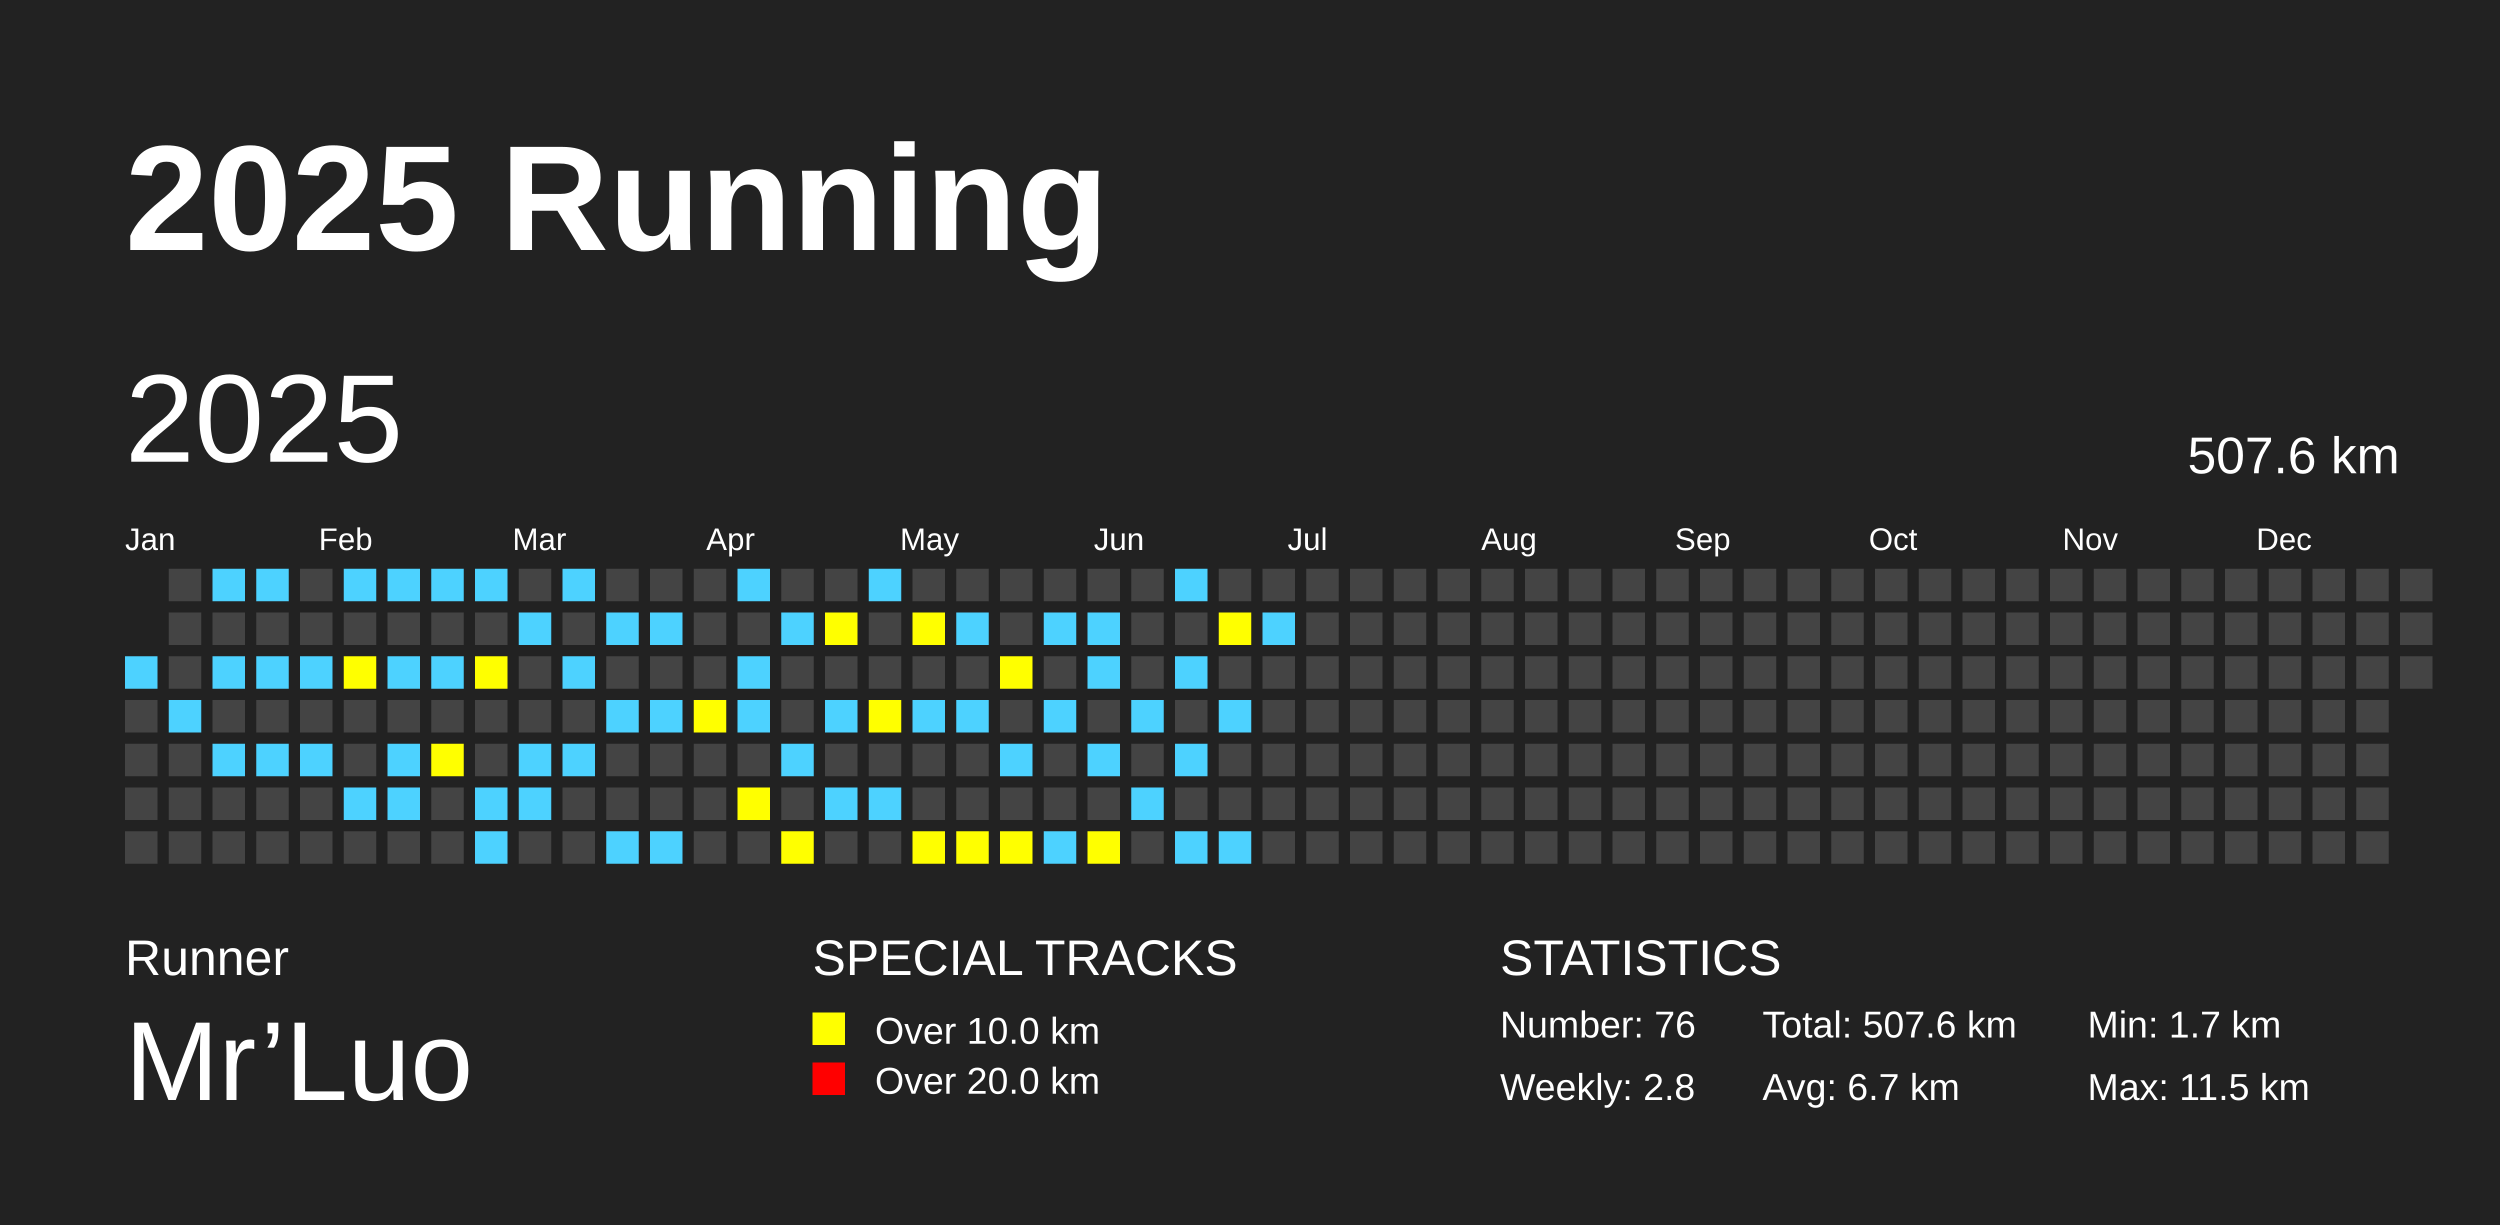
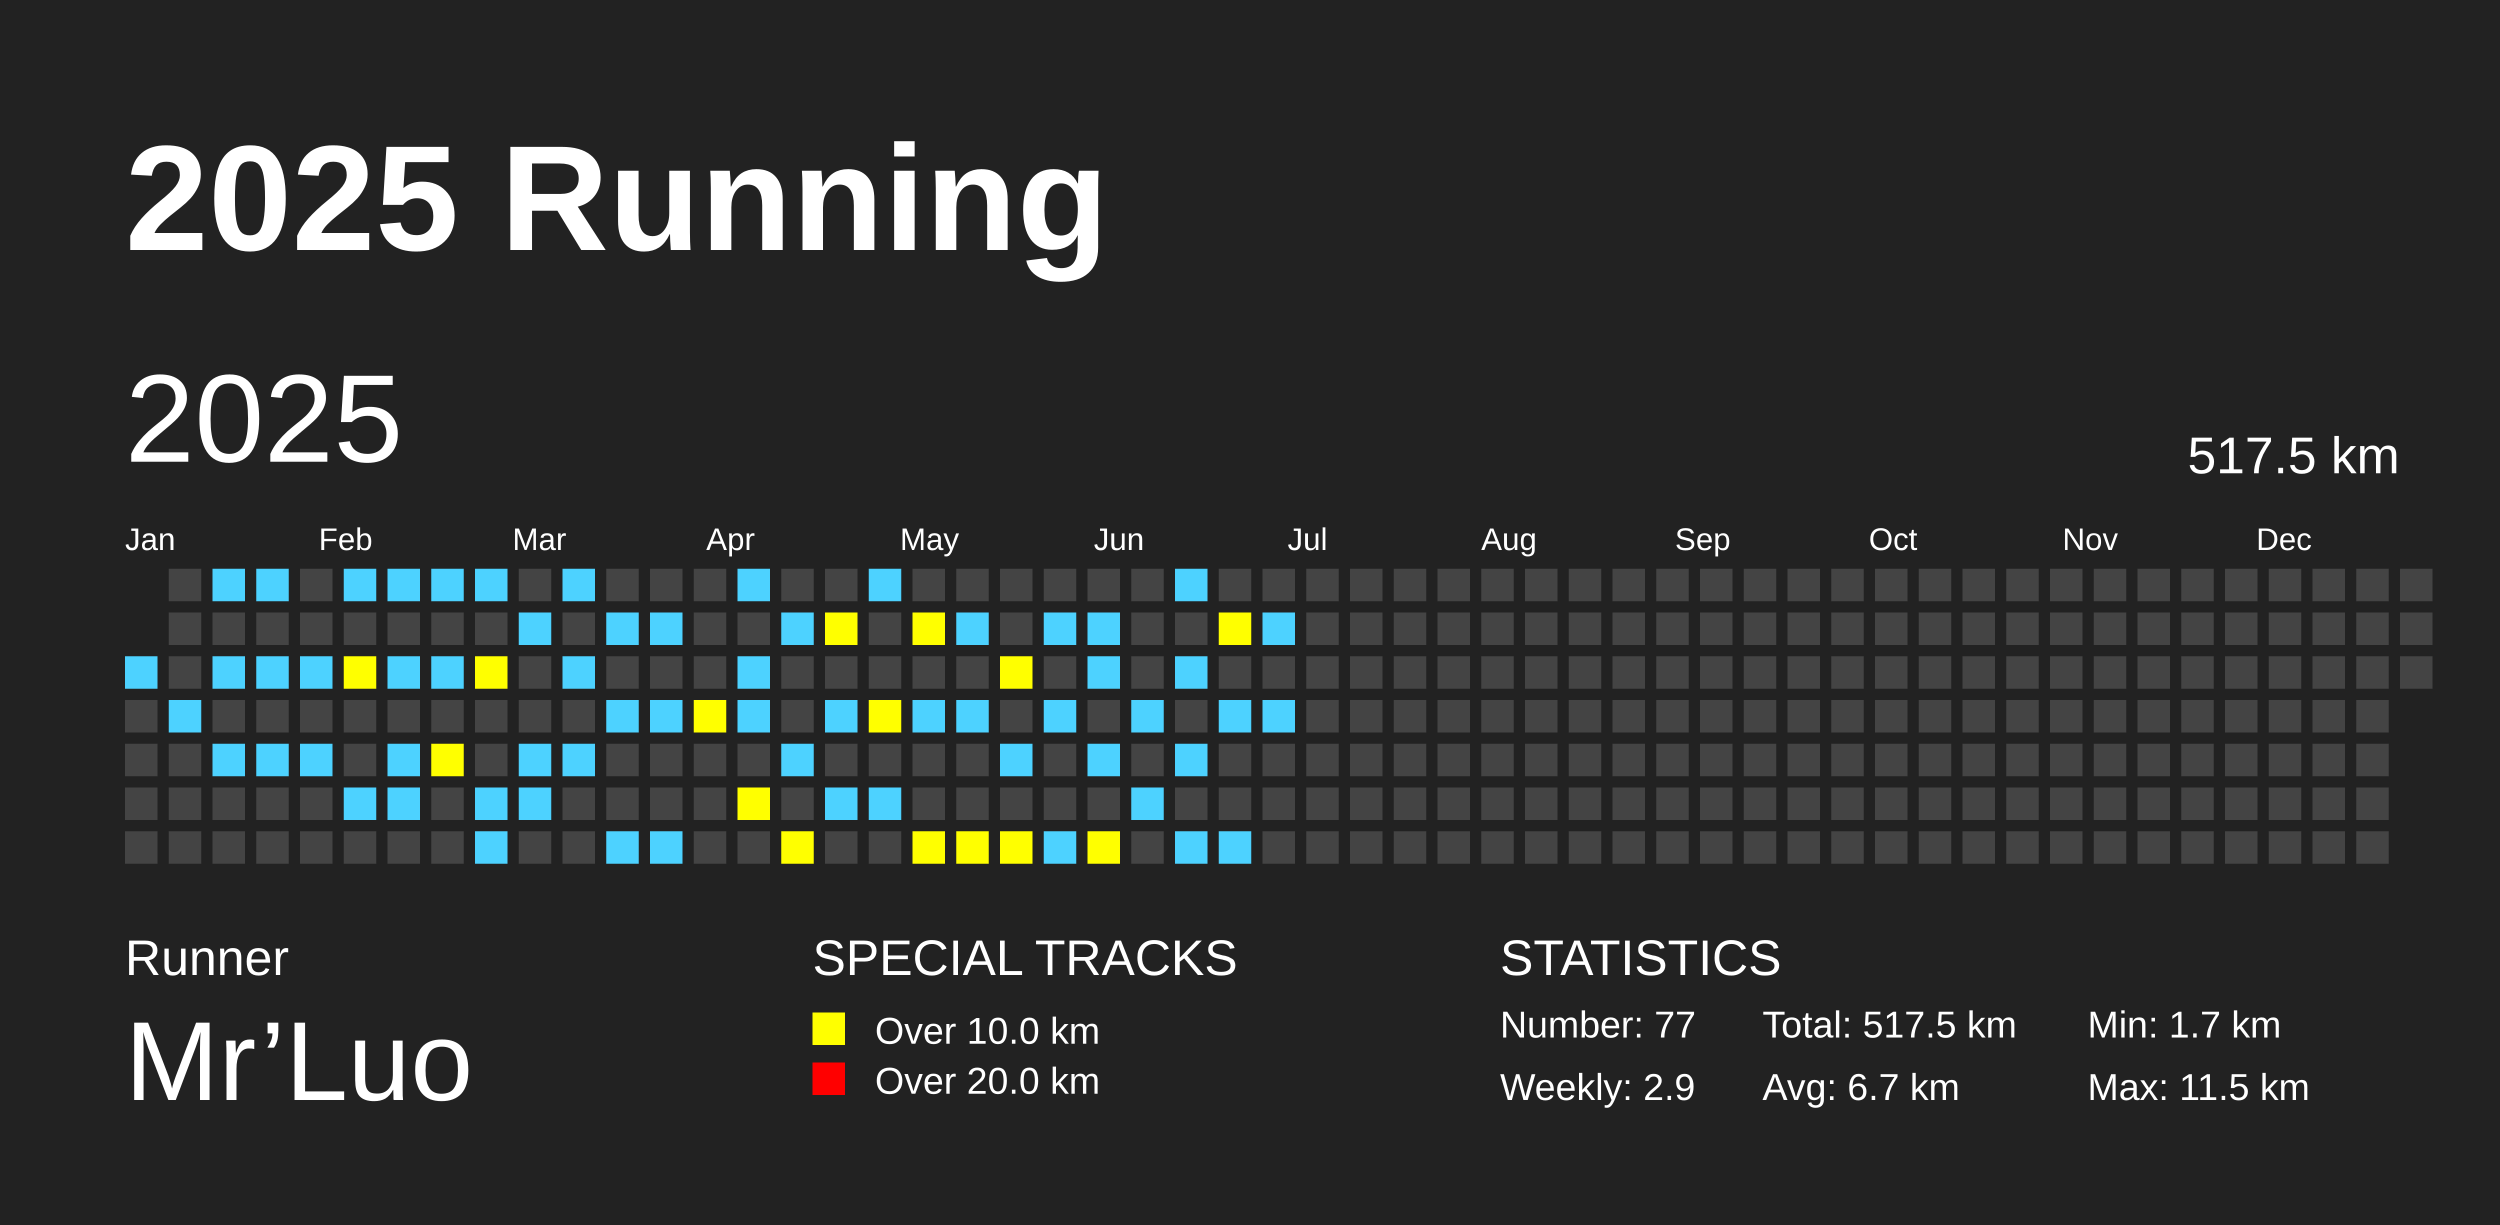
<svg xmlns="http://www.w3.org/2000/svg" baseProfile="full" height="98mm" version="1.1" viewBox="0,0,200,98" width="200mm">
  <defs />
  <rect fill="#222222" height="98" width="200" x="0" y="0" />
  <text fill="#FFFFFF" style="font-size:12px; font-family:Arial; font-weight:bold;" x="10" y="20">2025 Running</text>
  <text fill="#FFFFFF" style="font-size:4px; font-family:Arial" x="10" y="78">Runner</text>
  <text fill="#FFFFFF" style="font-size:9px; font-family:Arial" x="10" y="88">Mr’Luo</text>
  <text fill="#FFFFFF" style="font-size:4px; font-family:Arial" x="65" y="78">SPECIAL TRACKS</text>
  <rect fill="yellow" height="2.6" width="2.6" x="65" y="81" />
  <text fill="#FFFFFF" style="font-size:3px; font-family:Arial" x="70" y="83.5">Over 10.0 km</text>
  <rect fill="red" height="2.6" width="2.6" x="65" y="85" />
  <text fill="#FFFFFF" style="font-size:3px; font-family:Arial" x="70" y="87.5">Over 20.0 km</text>
  <text fill="#FFFFFF" style="font-size:4px; font-family:Arial" x="120" y="78">STATISTICS</text>
-   <text fill="#FFFFFF" style="font-size:3px; font-family:Arial" x="120" y="83">Number: 76</text>
-   <text fill="#FFFFFF" style="font-size:3px; font-family:Arial" x="120" y="88">Weekly: 2.8</text>
-   <text fill="#FFFFFF" style="font-size:3px; font-family:Arial" x="141" y="83">Total: 507.6 km</text>
+   <text fill="#FFFFFF" style="font-size:3px; font-family:Arial" x="120" y="83">Number: 77</text>
+   <text fill="#FFFFFF" style="font-size:3px; font-family:Arial" x="120" y="88">Weekly: 2.9</text>
+   <text fill="#FFFFFF" style="font-size:3px; font-family:Arial" x="141" y="83">Total: 517.5 km</text>
  <text fill="#FFFFFF" style="font-size:3px; font-family:Arial" x="141" y="88">Avg: 6.7 km</text>
  <text fill="#FFFFFF" style="font-size:3px; font-family:Arial" x="167" y="83">Min: 1.7 km</text>
  <text fill="#FFFFFF" style="font-size:3px; font-family:Arial" x="167" y="88">Max: 11.5 km</text>
  <text dominant-baseline="hanging" fill="#FFFFFF" style="font-size:10.0px; font-family:Arial;" x="10" y="30">2025</text>
-   <text dominant-baseline="hanging" fill="#FFFFFF" style="font-size:4.125px; font-family:Arial;" x="175" y="35">507.6 km</text>
+   <text dominant-baseline="hanging" fill="#FFFFFF" style="font-size:4.125px; font-family:Arial;" x="175" y="35">517.5 km</text>
  <text fill="#FFFFFF" style="font-size:2.5px; font-family:Arial" x="10.0" y="44">Jan</text>
  <text fill="#FFFFFF" style="font-size:2.5px; font-family:Arial" x="25.5" y="44">Feb</text>
  <text fill="#FFFFFF" style="font-size:2.5px; font-family:Arial" x="41.0" y="44">Mar</text>
  <text fill="#FFFFFF" style="font-size:2.5px; font-family:Arial" x="56.5" y="44">Apr</text>
  <text fill="#FFFFFF" style="font-size:2.5px; font-family:Arial" x="72.0" y="44">May</text>
  <text fill="#FFFFFF" style="font-size:2.5px; font-family:Arial" x="87.5" y="44">Jun</text>
  <text fill="#FFFFFF" style="font-size:2.5px; font-family:Arial" x="103.0" y="44">Jul</text>
  <text fill="#FFFFFF" style="font-size:2.5px; font-family:Arial" x="118.5" y="44">Aug</text>
  <text fill="#FFFFFF" style="font-size:2.5px; font-family:Arial" x="134.0" y="44">Sep</text>
  <text fill="#FFFFFF" style="font-size:2.5px; font-family:Arial" x="149.5" y="44">Oct</text>
  <text fill="#FFFFFF" style="font-size:2.5px; font-family:Arial" x="165.0" y="44">Nov</text>
  <text fill="#FFFFFF" style="font-size:2.5px; font-family:Arial" x="180.5" y="44">Dec</text>
  <rect fill="#4DD2FF" height="2.6" width="2.6" x="10.0" y="52.5" />
  <rect fill="#444444" height="2.6" width="2.6" x="10.0" y="56.0" />
  <rect fill="#444444" height="2.6" width="2.6" x="10.0" y="59.5" />
  <rect fill="#444444" height="2.6" width="2.6" x="10.0" y="63.0" />
  <rect fill="#444444" height="2.6" width="2.6" x="10.0" y="66.5" />
  <rect fill="#444444" height="2.6" width="2.6" x="13.5" y="45.5" />
  <rect fill="#444444" height="2.6" width="2.6" x="13.5" y="49.0" />
  <rect fill="#444444" height="2.6" width="2.6" x="13.5" y="52.5" />
  <rect fill="#4DD2FF" height="2.6" width="2.6" x="13.5" y="56.0" />
  <rect fill="#444444" height="2.6" width="2.6" x="13.5" y="59.5" />
  <rect fill="#444444" height="2.6" width="2.6" x="13.5" y="63.0" />
  <rect fill="#444444" height="2.6" width="2.6" x="13.5" y="66.5" />
  <rect fill="#4DD2FF" height="2.6" width="2.6" x="17.0" y="45.5" />
  <rect fill="#444444" height="2.6" width="2.6" x="17.0" y="49.0" />
  <rect fill="#4DD2FF" height="2.6" width="2.6" x="17.0" y="52.5" />
  <rect fill="#444444" height="2.6" width="2.6" x="17.0" y="56.0" />
  <rect fill="#4DD2FF" height="2.6" width="2.6" x="17.0" y="59.5" />
  <rect fill="#444444" height="2.6" width="2.6" x="17.0" y="63.0" />
  <rect fill="#444444" height="2.6" width="2.6" x="17.0" y="66.5" />
  <rect fill="#4DD2FF" height="2.6" width="2.6" x="20.5" y="45.5" />
  <rect fill="#444444" height="2.6" width="2.6" x="20.5" y="49.0" />
  <rect fill="#4DD2FF" height="2.6" width="2.6" x="20.5" y="52.5" />
  <rect fill="#444444" height="2.6" width="2.6" x="20.5" y="56.0" />
  <rect fill="#4DD2FF" height="2.6" width="2.6" x="20.5" y="59.5" />
  <rect fill="#444444" height="2.6" width="2.6" x="20.5" y="63.0" />
  <rect fill="#444444" height="2.6" width="2.6" x="20.5" y="66.5" />
  <rect fill="#444444" height="2.6" width="2.6" x="24.0" y="45.5" />
  <rect fill="#444444" height="2.6" width="2.6" x="24.0" y="49.0" />
  <rect fill="#4DD2FF" height="2.6" width="2.6" x="24.0" y="52.5" />
  <rect fill="#444444" height="2.6" width="2.6" x="24.0" y="56.0" />
  <rect fill="#4DD2FF" height="2.6" width="2.6" x="24.0" y="59.5" />
  <rect fill="#444444" height="2.6" width="2.6" x="24.0" y="63.0" />
  <rect fill="#444444" height="2.6" width="2.6" x="24.0" y="66.5" />
  <rect fill="#4DD2FF" height="2.6" width="2.6" x="27.5" y="45.5" />
  <rect fill="#444444" height="2.6" width="2.6" x="27.5" y="49.0" />
  <rect fill="yellow" height="2.6" width="2.6" x="27.5" y="52.5" />
  <rect fill="#444444" height="2.6" width="2.6" x="27.5" y="56.0" />
  <rect fill="#444444" height="2.6" width="2.6" x="27.5" y="59.5" />
  <rect fill="#4DD2FF" height="2.6" width="2.6" x="27.5" y="63.0" />
  <rect fill="#444444" height="2.6" width="2.6" x="27.5" y="66.5" />
  <rect fill="#4DD2FF" height="2.6" width="2.6" x="31.0" y="45.5" />
  <rect fill="#444444" height="2.6" width="2.6" x="31.0" y="49.0" />
  <rect fill="#4DD2FF" height="2.6" width="2.6" x="31.0" y="52.5" />
  <rect fill="#444444" height="2.6" width="2.6" x="31.0" y="56.0" />
  <rect fill="#4DD2FF" height="2.6" width="2.6" x="31.0" y="59.5" />
  <rect fill="#4DD2FF" height="2.6" width="2.6" x="31.0" y="63.0" />
  <rect fill="#444444" height="2.6" width="2.6" x="31.0" y="66.5" />
  <rect fill="#4DD2FF" height="2.6" width="2.6" x="34.5" y="45.5" />
  <rect fill="#444444" height="2.6" width="2.6" x="34.5" y="49.0" />
  <rect fill="#4DD2FF" height="2.6" width="2.6" x="34.5" y="52.5" />
  <rect fill="#444444" height="2.6" width="2.6" x="34.5" y="56.0" />
  <rect fill="yellow" height="2.6" width="2.6" x="34.5" y="59.5" />
  <rect fill="#444444" height="2.6" width="2.6" x="34.5" y="63.0" />
  <rect fill="#444444" height="2.6" width="2.6" x="34.5" y="66.5" />
  <rect fill="#4DD2FF" height="2.6" width="2.6" x="38.0" y="45.5" />
  <rect fill="#444444" height="2.6" width="2.6" x="38.0" y="49.0" />
  <rect fill="yellow" height="2.6" width="2.6" x="38.0" y="52.5" />
  <rect fill="#444444" height="2.6" width="2.6" x="38.0" y="56.0" />
  <rect fill="#444444" height="2.6" width="2.6" x="38.0" y="59.5" />
  <rect fill="#4DD2FF" height="2.6" width="2.6" x="38.0" y="63.0" />
  <rect fill="#4DD2FF" height="2.6" width="2.6" x="38.0" y="66.5" />
  <rect fill="#444444" height="2.6" width="2.6" x="41.5" y="45.5" />
  <rect fill="#4DD2FF" height="2.6" width="2.6" x="41.5" y="49.0" />
  <rect fill="#444444" height="2.6" width="2.6" x="41.5" y="52.5" />
  <rect fill="#444444" height="2.6" width="2.6" x="41.5" y="56.0" />
  <rect fill="#4DD2FF" height="2.6" width="2.6" x="41.5" y="59.5" />
  <rect fill="#4DD2FF" height="2.6" width="2.6" x="41.5" y="63.0" />
  <rect fill="#444444" height="2.6" width="2.6" x="41.5" y="66.5" />
  <rect fill="#4DD2FF" height="2.6" width="2.6" x="45.0" y="45.5" />
  <rect fill="#444444" height="2.6" width="2.6" x="45.0" y="49.0" />
  <rect fill="#4DD2FF" height="2.6" width="2.6" x="45.0" y="52.5" />
  <rect fill="#444444" height="2.6" width="2.6" x="45.0" y="56.0" />
  <rect fill="#4DD2FF" height="2.6" width="2.6" x="45.0" y="59.5" />
  <rect fill="#444444" height="2.6" width="2.6" x="45.0" y="63.0" />
  <rect fill="#444444" height="2.6" width="2.6" x="45.0" y="66.5" />
  <rect fill="#444444" height="2.6" width="2.6" x="48.5" y="45.5" />
  <rect fill="#4DD2FF" height="2.6" width="2.6" x="48.5" y="49.0" />
  <rect fill="#444444" height="2.6" width="2.6" x="48.5" y="52.5" />
  <rect fill="#4DD2FF" height="2.6" width="2.6" x="48.5" y="56.0" />
  <rect fill="#444444" height="2.6" width="2.6" x="48.5" y="59.5" />
  <rect fill="#444444" height="2.6" width="2.6" x="48.5" y="63.0" />
  <rect fill="#4DD2FF" height="2.6" width="2.6" x="48.5" y="66.5" />
  <rect fill="#444444" height="2.6" width="2.6" x="52.0" y="45.5" />
  <rect fill="#4DD2FF" height="2.6" width="2.6" x="52.0" y="49.0" />
  <rect fill="#444444" height="2.6" width="2.6" x="52.0" y="52.5" />
  <rect fill="#4DD2FF" height="2.6" width="2.6" x="52.0" y="56.0" />
  <rect fill="#444444" height="2.6" width="2.6" x="52.0" y="59.5" />
  <rect fill="#444444" height="2.6" width="2.6" x="52.0" y="63.0" />
  <rect fill="#4DD2FF" height="2.6" width="2.6" x="52.0" y="66.5" />
  <rect fill="#444444" height="2.6" width="2.6" x="55.5" y="45.5" />
  <rect fill="#444444" height="2.6" width="2.6" x="55.5" y="49.0" />
  <rect fill="#444444" height="2.6" width="2.6" x="55.5" y="52.5" />
  <rect fill="yellow" height="2.6" width="2.6" x="55.5" y="56.0" />
  <rect fill="#444444" height="2.6" width="2.6" x="55.5" y="59.5" />
  <rect fill="#444444" height="2.6" width="2.6" x="55.5" y="63.0" />
  <rect fill="#444444" height="2.6" width="2.6" x="55.5" y="66.5" />
  <rect fill="#4DD2FF" height="2.6" width="2.6" x="59.0" y="45.5" />
  <rect fill="#444444" height="2.6" width="2.6" x="59.0" y="49.0" />
  <rect fill="#4DD2FF" height="2.6" width="2.6" x="59.0" y="52.5" />
  <rect fill="#4DD2FF" height="2.6" width="2.6" x="59.0" y="56.0" />
  <rect fill="#444444" height="2.6" width="2.6" x="59.0" y="59.5" />
  <rect fill="yellow" height="2.6" width="2.6" x="59.0" y="63.0" />
  <rect fill="#444444" height="2.6" width="2.6" x="59.0" y="66.5" />
  <rect fill="#444444" height="2.6" width="2.6" x="62.5" y="45.5" />
  <rect fill="#4DD2FF" height="2.6" width="2.6" x="62.5" y="49.0" />
  <rect fill="#444444" height="2.6" width="2.6" x="62.5" y="52.5" />
  <rect fill="#444444" height="2.6" width="2.6" x="62.5" y="56.0" />
  <rect fill="#4DD2FF" height="2.6" width="2.6" x="62.5" y="59.5" />
  <rect fill="#444444" height="2.6" width="2.6" x="62.5" y="63.0" />
  <rect fill="yellow" height="2.6" width="2.6" x="62.5" y="66.5" />
  <rect fill="#444444" height="2.6" width="2.6" x="66.0" y="45.5" />
  <rect fill="yellow" height="2.6" width="2.6" x="66.0" y="49.0" />
  <rect fill="#444444" height="2.6" width="2.6" x="66.0" y="52.5" />
  <rect fill="#4DD2FF" height="2.6" width="2.6" x="66.0" y="56.0" />
  <rect fill="#444444" height="2.6" width="2.6" x="66.0" y="59.5" />
  <rect fill="#4DD2FF" height="2.6" width="2.6" x="66.0" y="63.0" />
  <rect fill="#444444" height="2.6" width="2.6" x="66.0" y="66.5" />
  <rect fill="#4DD2FF" height="2.6" width="2.6" x="69.5" y="45.5" />
  <rect fill="#444444" height="2.6" width="2.6" x="69.5" y="49.0" />
  <rect fill="#444444" height="2.6" width="2.6" x="69.5" y="52.5" />
  <rect fill="yellow" height="2.6" width="2.6" x="69.5" y="56.0" />
  <rect fill="#444444" height="2.6" width="2.6" x="69.5" y="59.5" />
  <rect fill="#4DD2FF" height="2.6" width="2.6" x="69.5" y="63.0" />
  <rect fill="#444444" height="2.6" width="2.6" x="69.5" y="66.5" />
  <rect fill="#444444" height="2.6" width="2.6" x="73.0" y="45.5" />
  <rect fill="yellow" height="2.6" width="2.6" x="73.0" y="49.0" />
  <rect fill="#444444" height="2.6" width="2.6" x="73.0" y="52.5" />
  <rect fill="#4DD2FF" height="2.6" width="2.6" x="73.0" y="56.0" />
  <rect fill="#444444" height="2.6" width="2.6" x="73.0" y="59.5" />
  <rect fill="#444444" height="2.6" width="2.6" x="73.0" y="63.0" />
  <rect fill="yellow" height="2.6" width="2.6" x="73.0" y="66.5" />
  <rect fill="#444444" height="2.6" width="2.6" x="76.5" y="45.5" />
  <rect fill="#4DD2FF" height="2.6" width="2.6" x="76.5" y="49.0" />
  <rect fill="#444444" height="2.6" width="2.6" x="76.5" y="52.5" />
  <rect fill="#4DD2FF" height="2.6" width="2.6" x="76.5" y="56.0" />
  <rect fill="#444444" height="2.6" width="2.6" x="76.5" y="59.5" />
  <rect fill="#444444" height="2.6" width="2.6" x="76.5" y="63.0" />
  <rect fill="yellow" height="2.6" width="2.6" x="76.5" y="66.5" />
  <rect fill="#444444" height="2.6" width="2.6" x="80.0" y="45.5" />
  <rect fill="#444444" height="2.6" width="2.6" x="80.0" y="49.0" />
  <rect fill="yellow" height="2.6" width="2.6" x="80.0" y="52.5" />
  <rect fill="#444444" height="2.6" width="2.6" x="80.0" y="56.0" />
  <rect fill="#4DD2FF" height="2.6" width="2.6" x="80.0" y="59.5" />
  <rect fill="#444444" height="2.6" width="2.6" x="80.0" y="63.0" />
  <rect fill="yellow" height="2.6" width="2.6" x="80.0" y="66.5" />
  <rect fill="#444444" height="2.6" width="2.6" x="83.5" y="45.5" />
  <rect fill="#4DD2FF" height="2.6" width="2.6" x="83.5" y="49.0" />
  <rect fill="#444444" height="2.6" width="2.6" x="83.5" y="52.5" />
  <rect fill="#4DD2FF" height="2.6" width="2.6" x="83.5" y="56.0" />
  <rect fill="#444444" height="2.6" width="2.6" x="83.5" y="59.5" />
  <rect fill="#444444" height="2.6" width="2.6" x="83.5" y="63.0" />
  <rect fill="#4DD2FF" height="2.6" width="2.6" x="83.5" y="66.5" />
  <rect fill="#444444" height="2.6" width="2.6" x="87.0" y="45.5" />
  <rect fill="#4DD2FF" height="2.6" width="2.6" x="87.0" y="49.0" />
  <rect fill="#4DD2FF" height="2.6" width="2.6" x="87.0" y="52.5" />
  <rect fill="#444444" height="2.6" width="2.6" x="87.0" y="56.0" />
  <rect fill="#4DD2FF" height="2.6" width="2.6" x="87.0" y="59.5" />
  <rect fill="#444444" height="2.6" width="2.6" x="87.0" y="63.0" />
  <rect fill="yellow" height="2.6" width="2.6" x="87.0" y="66.5" />
  <rect fill="#444444" height="2.6" width="2.6" x="90.5" y="45.5" />
  <rect fill="#444444" height="2.6" width="2.6" x="90.5" y="49.0" />
  <rect fill="#444444" height="2.6" width="2.6" x="90.5" y="52.5" />
  <rect fill="#4DD2FF" height="2.6" width="2.6" x="90.5" y="56.0" />
  <rect fill="#444444" height="2.6" width="2.6" x="90.5" y="59.5" />
  <rect fill="#4DD2FF" height="2.6" width="2.6" x="90.5" y="63.0" />
  <rect fill="#444444" height="2.6" width="2.6" x="90.5" y="66.5" />
  <rect fill="#4DD2FF" height="2.6" width="2.6" x="94.0" y="45.5" />
  <rect fill="#444444" height="2.6" width="2.6" x="94.0" y="49.0" />
  <rect fill="#4DD2FF" height="2.6" width="2.6" x="94.0" y="52.5" />
  <rect fill="#444444" height="2.6" width="2.6" x="94.0" y="56.0" />
  <rect fill="#4DD2FF" height="2.6" width="2.6" x="94.0" y="59.5" />
  <rect fill="#444444" height="2.6" width="2.6" x="94.0" y="63.0" />
  <rect fill="#4DD2FF" height="2.6" width="2.6" x="94.0" y="66.5" />
  <rect fill="#444444" height="2.6" width="2.6" x="97.5" y="45.5" />
  <rect fill="yellow" height="2.6" width="2.6" x="97.5" y="49.0" />
  <rect fill="#444444" height="2.6" width="2.6" x="97.5" y="52.5" />
  <rect fill="#4DD2FF" height="2.6" width="2.6" x="97.5" y="56.0" />
  <rect fill="#444444" height="2.6" width="2.6" x="97.5" y="59.5" />
  <rect fill="#444444" height="2.6" width="2.6" x="97.5" y="63.0" />
  <rect fill="#4DD2FF" height="2.6" width="2.6" x="97.5" y="66.5" />
  <rect fill="#444444" height="2.6" width="2.6" x="101.0" y="45.5" />
  <rect fill="#4DD2FF" height="2.6" width="2.6" x="101.0" y="49.0" />
  <rect fill="#444444" height="2.6" width="2.6" x="101.0" y="52.5" />
-   <rect fill="#444444" height="2.6" width="2.6" x="101.0" y="56.0" />
+   <rect fill="#4DD2FF" height="2.6" width="2.6" x="101.0" y="56.0" />
  <rect fill="#444444" height="2.6" width="2.6" x="101.0" y="59.5" />
  <rect fill="#444444" height="2.6" width="2.6" x="101.0" y="63.0" />
  <rect fill="#444444" height="2.6" width="2.6" x="101.0" y="66.5" />
  <rect fill="#444444" height="2.6" width="2.6" x="104.5" y="45.5" />
  <rect fill="#444444" height="2.6" width="2.6" x="104.5" y="49.0" />
  <rect fill="#444444" height="2.6" width="2.6" x="104.5" y="52.5" />
  <rect fill="#444444" height="2.6" width="2.6" x="104.5" y="56.0" />
  <rect fill="#444444" height="2.6" width="2.6" x="104.5" y="59.5" />
  <rect fill="#444444" height="2.6" width="2.6" x="104.5" y="63.0" />
  <rect fill="#444444" height="2.6" width="2.6" x="104.5" y="66.5" />
  <rect fill="#444444" height="2.6" width="2.6" x="108.0" y="45.5" />
  <rect fill="#444444" height="2.6" width="2.6" x="108.0" y="49.0" />
  <rect fill="#444444" height="2.6" width="2.6" x="108.0" y="52.5" />
  <rect fill="#444444" height="2.6" width="2.6" x="108.0" y="56.0" />
  <rect fill="#444444" height="2.6" width="2.6" x="108.0" y="59.5" />
  <rect fill="#444444" height="2.6" width="2.6" x="108.0" y="63.0" />
  <rect fill="#444444" height="2.6" width="2.6" x="108.0" y="66.5" />
  <rect fill="#444444" height="2.6" width="2.6" x="111.5" y="45.5" />
  <rect fill="#444444" height="2.6" width="2.6" x="111.5" y="49.0" />
  <rect fill="#444444" height="2.6" width="2.6" x="111.5" y="52.5" />
  <rect fill="#444444" height="2.6" width="2.6" x="111.5" y="56.0" />
  <rect fill="#444444" height="2.6" width="2.6" x="111.5" y="59.5" />
  <rect fill="#444444" height="2.6" width="2.6" x="111.5" y="63.0" />
  <rect fill="#444444" height="2.6" width="2.6" x="111.5" y="66.5" />
  <rect fill="#444444" height="2.6" width="2.6" x="115.0" y="45.5" />
  <rect fill="#444444" height="2.6" width="2.6" x="115.0" y="49.0" />
  <rect fill="#444444" height="2.6" width="2.6" x="115.0" y="52.5" />
  <rect fill="#444444" height="2.6" width="2.6" x="115.0" y="56.0" />
  <rect fill="#444444" height="2.6" width="2.6" x="115.0" y="59.5" />
  <rect fill="#444444" height="2.6" width="2.6" x="115.0" y="63.0" />
  <rect fill="#444444" height="2.6" width="2.6" x="115.0" y="66.5" />
  <rect fill="#444444" height="2.6" width="2.6" x="118.5" y="45.5" />
  <rect fill="#444444" height="2.6" width="2.6" x="118.5" y="49.0" />
  <rect fill="#444444" height="2.6" width="2.6" x="118.5" y="52.5" />
  <rect fill="#444444" height="2.6" width="2.6" x="118.5" y="56.0" />
  <rect fill="#444444" height="2.6" width="2.6" x="118.5" y="59.5" />
  <rect fill="#444444" height="2.6" width="2.6" x="118.5" y="63.0" />
  <rect fill="#444444" height="2.6" width="2.6" x="118.5" y="66.5" />
  <rect fill="#444444" height="2.6" width="2.6" x="122.0" y="45.5" />
  <rect fill="#444444" height="2.6" width="2.6" x="122.0" y="49.0" />
  <rect fill="#444444" height="2.6" width="2.6" x="122.0" y="52.5" />
  <rect fill="#444444" height="2.6" width="2.6" x="122.0" y="56.0" />
  <rect fill="#444444" height="2.6" width="2.6" x="122.0" y="59.5" />
  <rect fill="#444444" height="2.6" width="2.6" x="122.0" y="63.0" />
  <rect fill="#444444" height="2.6" width="2.6" x="122.0" y="66.5" />
  <rect fill="#444444" height="2.6" width="2.6" x="125.5" y="45.5" />
  <rect fill="#444444" height="2.6" width="2.6" x="125.5" y="49.0" />
  <rect fill="#444444" height="2.6" width="2.6" x="125.5" y="52.5" />
  <rect fill="#444444" height="2.6" width="2.6" x="125.5" y="56.0" />
  <rect fill="#444444" height="2.6" width="2.6" x="125.5" y="59.5" />
  <rect fill="#444444" height="2.6" width="2.6" x="125.5" y="63.0" />
  <rect fill="#444444" height="2.6" width="2.6" x="125.5" y="66.5" />
  <rect fill="#444444" height="2.6" width="2.6" x="129.0" y="45.5" />
  <rect fill="#444444" height="2.6" width="2.6" x="129.0" y="49.0" />
  <rect fill="#444444" height="2.6" width="2.6" x="129.0" y="52.5" />
  <rect fill="#444444" height="2.6" width="2.6" x="129.0" y="56.0" />
  <rect fill="#444444" height="2.6" width="2.6" x="129.0" y="59.5" />
  <rect fill="#444444" height="2.6" width="2.6" x="129.0" y="63.0" />
  <rect fill="#444444" height="2.6" width="2.6" x="129.0" y="66.5" />
  <rect fill="#444444" height="2.6" width="2.6" x="132.5" y="45.5" />
  <rect fill="#444444" height="2.6" width="2.6" x="132.5" y="49.0" />
  <rect fill="#444444" height="2.6" width="2.6" x="132.5" y="52.5" />
  <rect fill="#444444" height="2.6" width="2.6" x="132.5" y="56.0" />
  <rect fill="#444444" height="2.6" width="2.6" x="132.5" y="59.5" />
  <rect fill="#444444" height="2.6" width="2.6" x="132.5" y="63.0" />
  <rect fill="#444444" height="2.6" width="2.6" x="132.5" y="66.5" />
  <rect fill="#444444" height="2.6" width="2.6" x="136.0" y="45.5" />
  <rect fill="#444444" height="2.6" width="2.6" x="136.0" y="49.0" />
  <rect fill="#444444" height="2.6" width="2.6" x="136.0" y="52.5" />
  <rect fill="#444444" height="2.6" width="2.6" x="136.0" y="56.0" />
  <rect fill="#444444" height="2.6" width="2.6" x="136.0" y="59.5" />
  <rect fill="#444444" height="2.6" width="2.6" x="136.0" y="63.0" />
  <rect fill="#444444" height="2.6" width="2.6" x="136.0" y="66.5" />
  <rect fill="#444444" height="2.6" width="2.6" x="139.5" y="45.5" />
  <rect fill="#444444" height="2.6" width="2.6" x="139.5" y="49.0" />
  <rect fill="#444444" height="2.6" width="2.6" x="139.5" y="52.5" />
  <rect fill="#444444" height="2.6" width="2.6" x="139.5" y="56.0" />
  <rect fill="#444444" height="2.6" width="2.6" x="139.5" y="59.5" />
  <rect fill="#444444" height="2.6" width="2.6" x="139.5" y="63.0" />
  <rect fill="#444444" height="2.6" width="2.6" x="139.5" y="66.5" />
  <rect fill="#444444" height="2.6" width="2.6" x="143.0" y="45.5" />
  <rect fill="#444444" height="2.6" width="2.6" x="143.0" y="49.0" />
  <rect fill="#444444" height="2.6" width="2.6" x="143.0" y="52.5" />
  <rect fill="#444444" height="2.6" width="2.6" x="143.0" y="56.0" />
  <rect fill="#444444" height="2.6" width="2.6" x="143.0" y="59.5" />
  <rect fill="#444444" height="2.6" width="2.6" x="143.0" y="63.0" />
  <rect fill="#444444" height="2.6" width="2.6" x="143.0" y="66.5" />
  <rect fill="#444444" height="2.6" width="2.6" x="146.5" y="45.5" />
  <rect fill="#444444" height="2.6" width="2.6" x="146.5" y="49.0" />
  <rect fill="#444444" height="2.6" width="2.6" x="146.5" y="52.5" />
  <rect fill="#444444" height="2.6" width="2.6" x="146.5" y="56.0" />
  <rect fill="#444444" height="2.6" width="2.6" x="146.5" y="59.5" />
  <rect fill="#444444" height="2.6" width="2.6" x="146.5" y="63.0" />
  <rect fill="#444444" height="2.6" width="2.6" x="146.5" y="66.5" />
  <rect fill="#444444" height="2.6" width="2.6" x="150.0" y="45.5" />
  <rect fill="#444444" height="2.6" width="2.6" x="150.0" y="49.0" />
  <rect fill="#444444" height="2.6" width="2.6" x="150.0" y="52.5" />
  <rect fill="#444444" height="2.6" width="2.6" x="150.0" y="56.0" />
  <rect fill="#444444" height="2.6" width="2.6" x="150.0" y="59.5" />
  <rect fill="#444444" height="2.6" width="2.6" x="150.0" y="63.0" />
  <rect fill="#444444" height="2.6" width="2.6" x="150.0" y="66.5" />
  <rect fill="#444444" height="2.6" width="2.6" x="153.5" y="45.5" />
  <rect fill="#444444" height="2.6" width="2.6" x="153.5" y="49.0" />
  <rect fill="#444444" height="2.6" width="2.6" x="153.5" y="52.5" />
  <rect fill="#444444" height="2.6" width="2.6" x="153.5" y="56.0" />
  <rect fill="#444444" height="2.6" width="2.6" x="153.5" y="59.5" />
  <rect fill="#444444" height="2.6" width="2.6" x="153.5" y="63.0" />
  <rect fill="#444444" height="2.6" width="2.6" x="153.5" y="66.5" />
  <rect fill="#444444" height="2.6" width="2.6" x="157.0" y="45.5" />
  <rect fill="#444444" height="2.6" width="2.6" x="157.0" y="49.0" />
  <rect fill="#444444" height="2.6" width="2.6" x="157.0" y="52.5" />
  <rect fill="#444444" height="2.6" width="2.6" x="157.0" y="56.0" />
  <rect fill="#444444" height="2.6" width="2.6" x="157.0" y="59.5" />
  <rect fill="#444444" height="2.6" width="2.6" x="157.0" y="63.0" />
  <rect fill="#444444" height="2.6" width="2.6" x="157.0" y="66.5" />
  <rect fill="#444444" height="2.6" width="2.6" x="160.5" y="45.5" />
  <rect fill="#444444" height="2.6" width="2.6" x="160.5" y="49.0" />
  <rect fill="#444444" height="2.6" width="2.6" x="160.5" y="52.5" />
  <rect fill="#444444" height="2.6" width="2.6" x="160.5" y="56.0" />
  <rect fill="#444444" height="2.6" width="2.6" x="160.5" y="59.5" />
  <rect fill="#444444" height="2.6" width="2.6" x="160.5" y="63.0" />
  <rect fill="#444444" height="2.6" width="2.6" x="160.5" y="66.5" />
  <rect fill="#444444" height="2.6" width="2.6" x="164.0" y="45.5" />
  <rect fill="#444444" height="2.6" width="2.6" x="164.0" y="49.0" />
  <rect fill="#444444" height="2.6" width="2.6" x="164.0" y="52.5" />
  <rect fill="#444444" height="2.6" width="2.6" x="164.0" y="56.0" />
  <rect fill="#444444" height="2.6" width="2.6" x="164.0" y="59.5" />
  <rect fill="#444444" height="2.6" width="2.6" x="164.0" y="63.0" />
  <rect fill="#444444" height="2.6" width="2.6" x="164.0" y="66.5" />
  <rect fill="#444444" height="2.6" width="2.6" x="167.5" y="45.5" />
  <rect fill="#444444" height="2.6" width="2.6" x="167.5" y="49.0" />
  <rect fill="#444444" height="2.6" width="2.6" x="167.5" y="52.5" />
  <rect fill="#444444" height="2.6" width="2.6" x="167.5" y="56.0" />
  <rect fill="#444444" height="2.6" width="2.6" x="167.5" y="59.5" />
  <rect fill="#444444" height="2.6" width="2.6" x="167.5" y="63.0" />
  <rect fill="#444444" height="2.6" width="2.6" x="167.5" y="66.5" />
  <rect fill="#444444" height="2.6" width="2.6" x="171.0" y="45.5" />
  <rect fill="#444444" height="2.6" width="2.6" x="171.0" y="49.0" />
  <rect fill="#444444" height="2.6" width="2.6" x="171.0" y="52.5" />
  <rect fill="#444444" height="2.6" width="2.6" x="171.0" y="56.0" />
  <rect fill="#444444" height="2.6" width="2.6" x="171.0" y="59.5" />
  <rect fill="#444444" height="2.6" width="2.6" x="171.0" y="63.0" />
  <rect fill="#444444" height="2.6" width="2.6" x="171.0" y="66.5" />
  <rect fill="#444444" height="2.6" width="2.6" x="174.5" y="45.5" />
  <rect fill="#444444" height="2.6" width="2.6" x="174.5" y="49.0" />
  <rect fill="#444444" height="2.6" width="2.6" x="174.5" y="52.5" />
  <rect fill="#444444" height="2.6" width="2.6" x="174.5" y="56.0" />
  <rect fill="#444444" height="2.6" width="2.6" x="174.5" y="59.5" />
  <rect fill="#444444" height="2.6" width="2.6" x="174.5" y="63.0" />
  <rect fill="#444444" height="2.6" width="2.6" x="174.5" y="66.5" />
  <rect fill="#444444" height="2.6" width="2.6" x="178.0" y="45.5" />
  <rect fill="#444444" height="2.6" width="2.6" x="178.0" y="49.0" />
  <rect fill="#444444" height="2.6" width="2.6" x="178.0" y="52.5" />
  <rect fill="#444444" height="2.6" width="2.6" x="178.0" y="56.0" />
  <rect fill="#444444" height="2.6" width="2.6" x="178.0" y="59.5" />
  <rect fill="#444444" height="2.6" width="2.6" x="178.0" y="63.0" />
  <rect fill="#444444" height="2.6" width="2.6" x="178.0" y="66.5" />
  <rect fill="#444444" height="2.6" width="2.6" x="181.5" y="45.5" />
  <rect fill="#444444" height="2.6" width="2.6" x="181.5" y="49.0" />
  <rect fill="#444444" height="2.6" width="2.6" x="181.5" y="52.5" />
  <rect fill="#444444" height="2.6" width="2.6" x="181.5" y="56.0" />
  <rect fill="#444444" height="2.6" width="2.6" x="181.5" y="59.5" />
  <rect fill="#444444" height="2.6" width="2.6" x="181.5" y="63.0" />
  <rect fill="#444444" height="2.6" width="2.6" x="181.5" y="66.5" />
  <rect fill="#444444" height="2.6" width="2.6" x="185.0" y="45.5" />
  <rect fill="#444444" height="2.6" width="2.6" x="185.0" y="49.0" />
  <rect fill="#444444" height="2.6" width="2.6" x="185.0" y="52.5" />
  <rect fill="#444444" height="2.6" width="2.6" x="185.0" y="56.0" />
  <rect fill="#444444" height="2.6" width="2.6" x="185.0" y="59.5" />
  <rect fill="#444444" height="2.6" width="2.6" x="185.0" y="63.0" />
  <rect fill="#444444" height="2.6" width="2.6" x="185.0" y="66.5" />
  <rect fill="#444444" height="2.6" width="2.6" x="188.5" y="45.5" />
  <rect fill="#444444" height="2.6" width="2.6" x="188.5" y="49.0" />
  <rect fill="#444444" height="2.6" width="2.6" x="188.5" y="52.5" />
  <rect fill="#444444" height="2.6" width="2.6" x="188.5" y="56.0" />
  <rect fill="#444444" height="2.6" width="2.6" x="188.5" y="59.5" />
  <rect fill="#444444" height="2.6" width="2.6" x="188.5" y="63.0" />
  <rect fill="#444444" height="2.6" width="2.6" x="188.5" y="66.5" />
  <rect fill="#444444" height="2.6" width="2.6" x="192.0" y="45.5" />
  <rect fill="#444444" height="2.6" width="2.6" x="192.0" y="49.0" />
  <rect fill="#444444" height="2.6" width="2.6" x="192.0" y="52.5" />
</svg>
